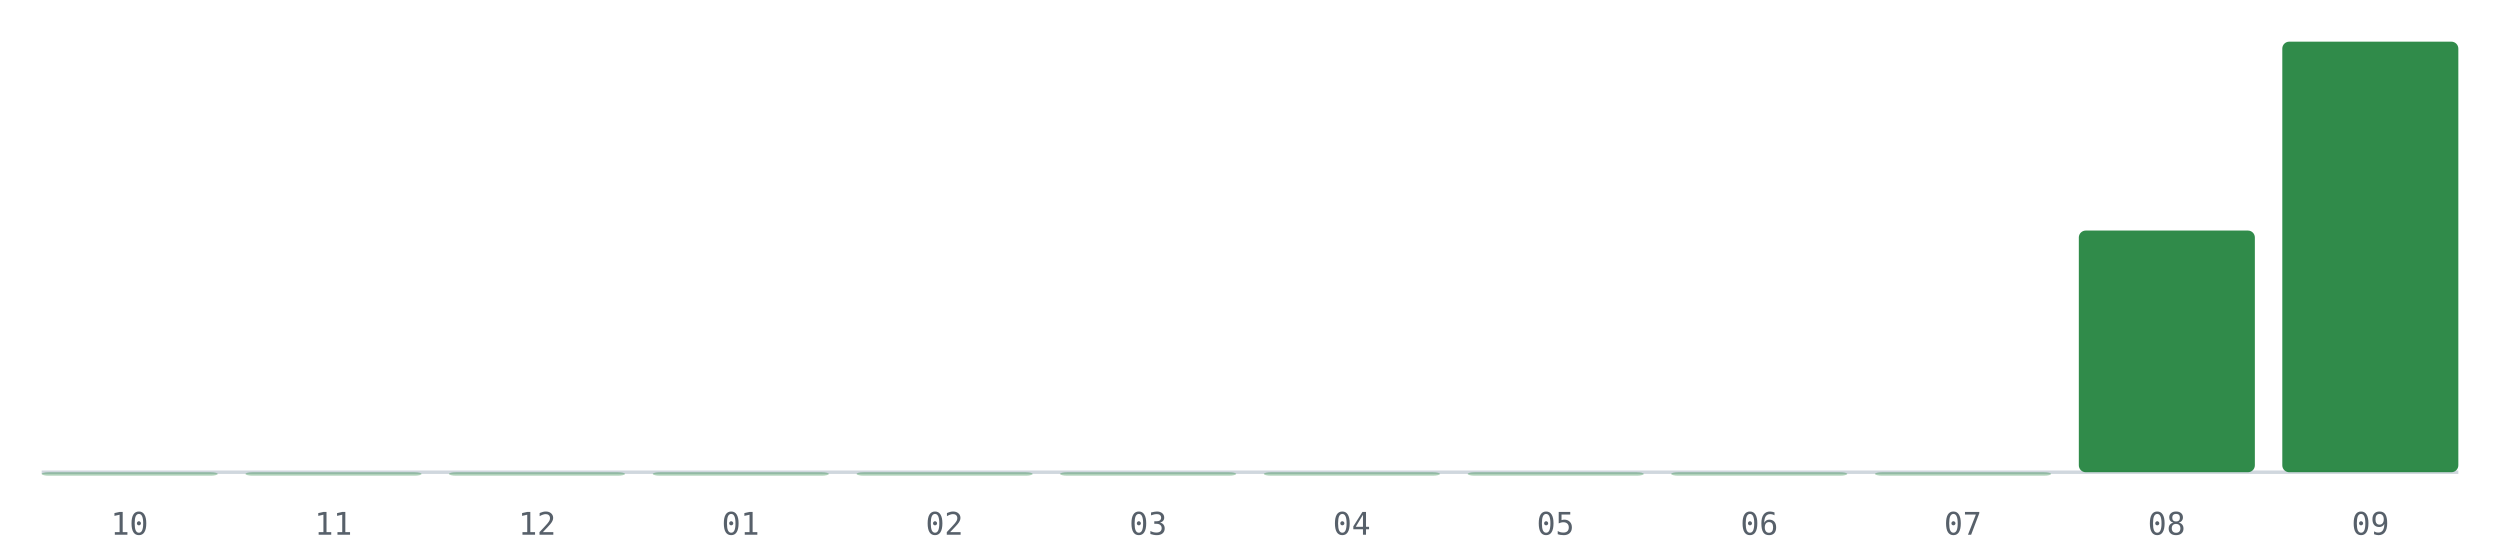
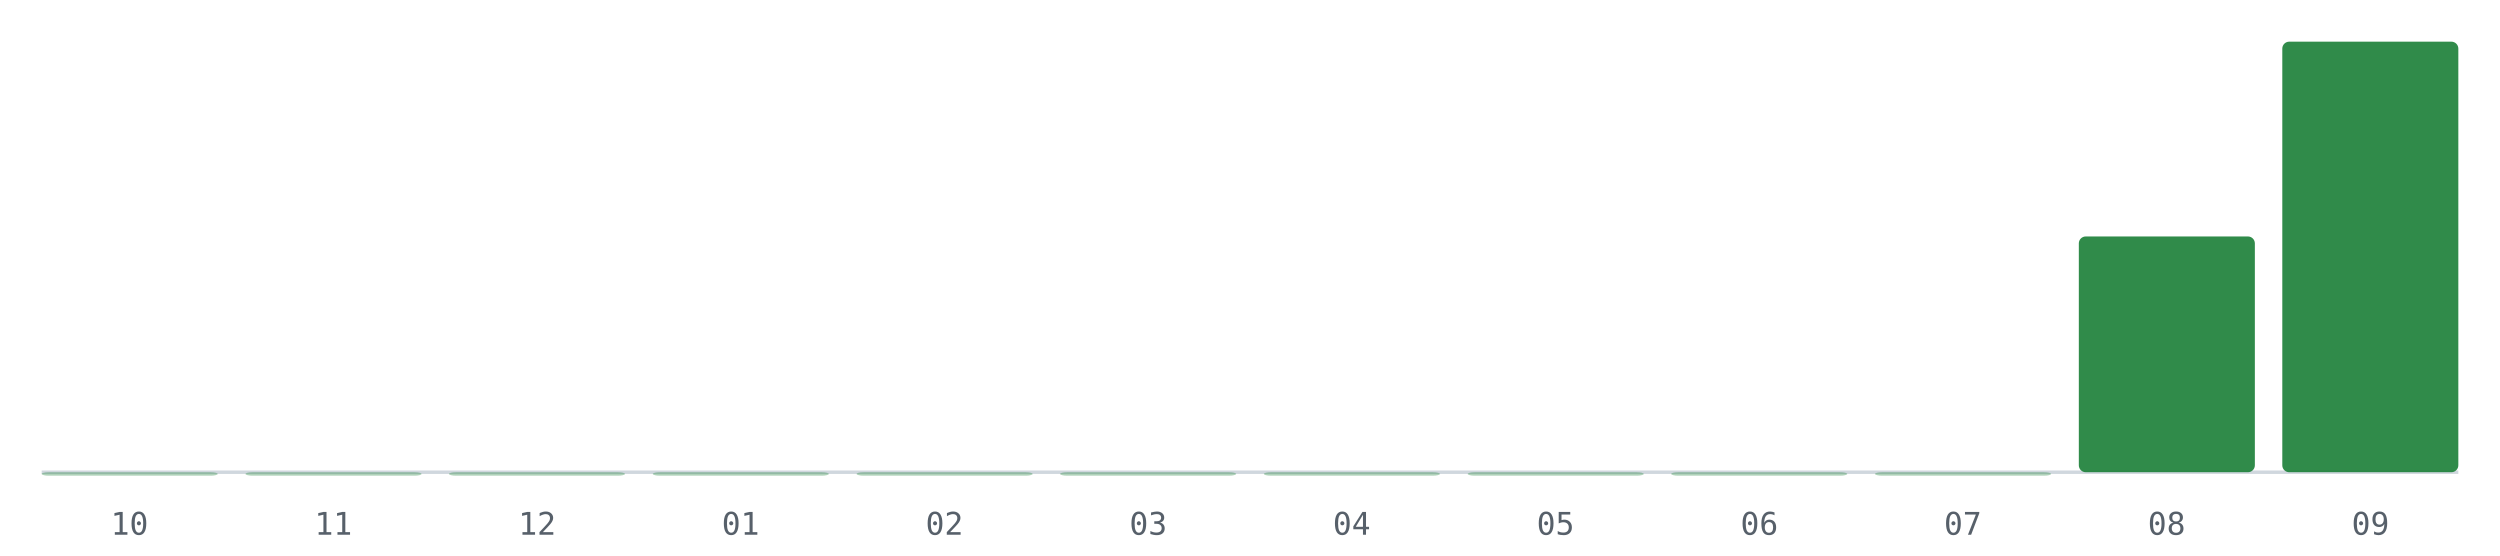
<svg xmlns="http://www.w3.org/2000/svg" viewBox="0 0 720 160" role="img" aria-label="PRs mergeados por mes, últimos 12 meses">
  <line x1="12" y1="136" x2="708" y2="136" stroke="#d0d7de" stroke-width="1" />
  <rect x="12.0" y="136.0" width="50.7" height="1.0" rx="2" fill="#1a7f37" fill-opacity="0.35" />
  <text x="37.3" y="154" font-size="9" fill="#57606a" text-anchor="middle" font-family="monospace">10</text>
  <rect x="70.7" y="136.0" width="50.7" height="1.0" rx="2" fill="#1a7f37" fill-opacity="0.35" />
  <text x="96.0" y="154" font-size="9" fill="#57606a" text-anchor="middle" font-family="monospace">11</text>
  <rect x="129.3" y="136.0" width="50.7" height="1.0" rx="2" fill="#1a7f37" fill-opacity="0.35" />
  <text x="154.7" y="154" font-size="9" fill="#57606a" text-anchor="middle" font-family="monospace">12</text>
  <rect x="188.0" y="136.0" width="50.7" height="1.0" rx="2" fill="#1a7f37" fill-opacity="0.35" />
  <text x="213.3" y="154" font-size="9" fill="#57606a" text-anchor="middle" font-family="monospace">01</text>
  <rect x="246.7" y="136.0" width="50.7" height="1.0" rx="2" fill="#1a7f37" fill-opacity="0.35" />
  <text x="272.0" y="154" font-size="9" fill="#57606a" text-anchor="middle" font-family="monospace">02</text>
  <rect x="305.3" y="136.0" width="50.7" height="1.0" rx="2" fill="#1a7f37" fill-opacity="0.35" />
  <text x="330.7" y="154" font-size="9" fill="#57606a" text-anchor="middle" font-family="monospace">03</text>
  <rect x="364.0" y="136.0" width="50.7" height="1.0" rx="2" fill="#1a7f37" fill-opacity="0.35" />
  <text x="389.3" y="154" font-size="9" fill="#57606a" text-anchor="middle" font-family="monospace">04</text>
  <rect x="422.7" y="136.0" width="50.7" height="1.0" rx="2" fill="#1a7f37" fill-opacity="0.35" />
  <text x="448.0" y="154" font-size="9" fill="#57606a" text-anchor="middle" font-family="monospace">05</text>
  <rect x="481.3" y="136.0" width="50.7" height="1.0" rx="2" fill="#1a7f37" fill-opacity="0.35" />
  <text x="506.7" y="154" font-size="9" fill="#57606a" text-anchor="middle" font-family="monospace">06</text>
  <rect x="540.0" y="136.0" width="50.7" height="1.0" rx="2" fill="#1a7f37" fill-opacity="0.35" />
  <text x="565.3" y="154" font-size="9" fill="#57606a" text-anchor="middle" font-family="monospace">07</text>
-   <rect x="598.7" y="66.4" width="50.7" height="69.6" rx="2" fill="#1a7f37" fill-opacity="0.9" />
+   <rect x="598.7" y="68.1" width="50.7" height="67.9" rx="2" fill="#1a7f37" fill-opacity="0.9" />
  <text x="624.0" y="154" font-size="9" fill="#57606a" text-anchor="middle" font-family="monospace">08</text>
  <rect x="657.3" y="12.0" width="50.7" height="124.0" rx="2" fill="#1a7f37" fill-opacity="0.9" />
  <text x="682.7" y="154" font-size="9" fill="#57606a" text-anchor="middle" font-family="monospace">09</text>
</svg>
